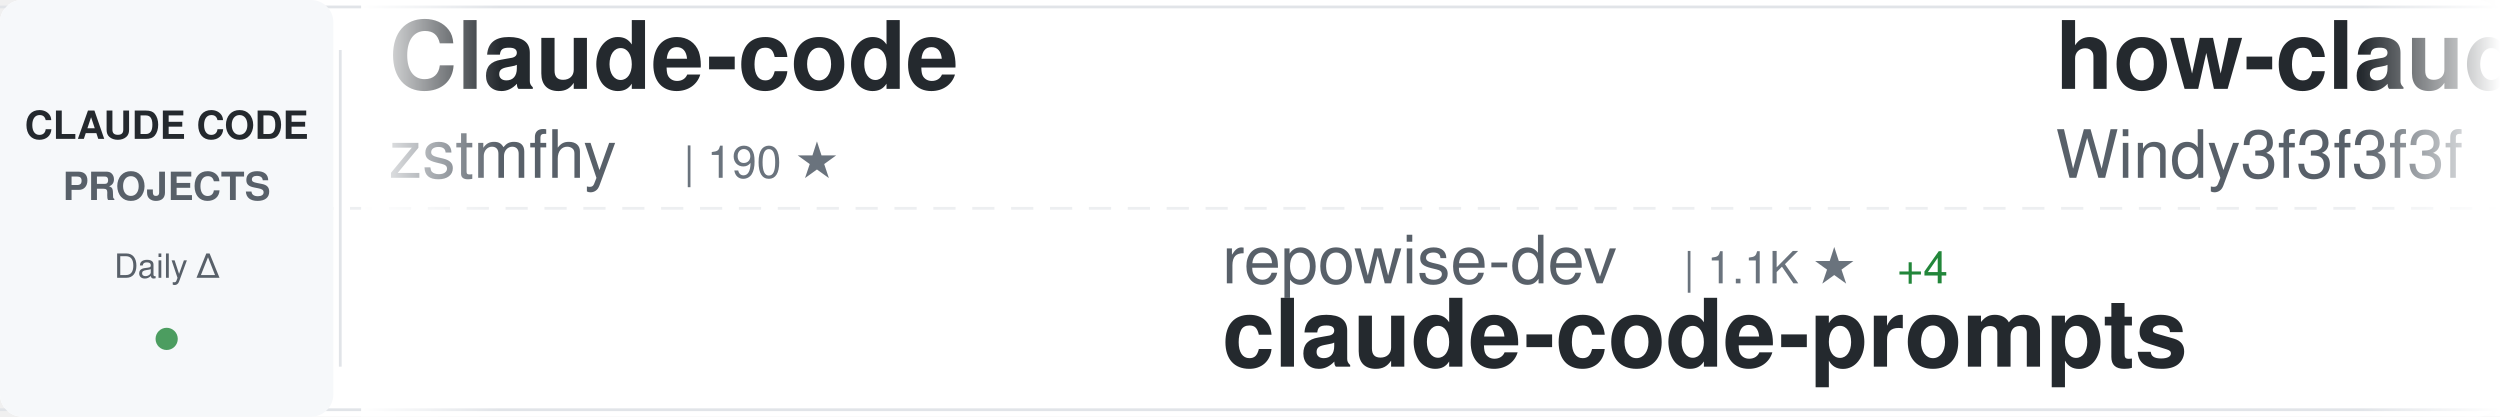
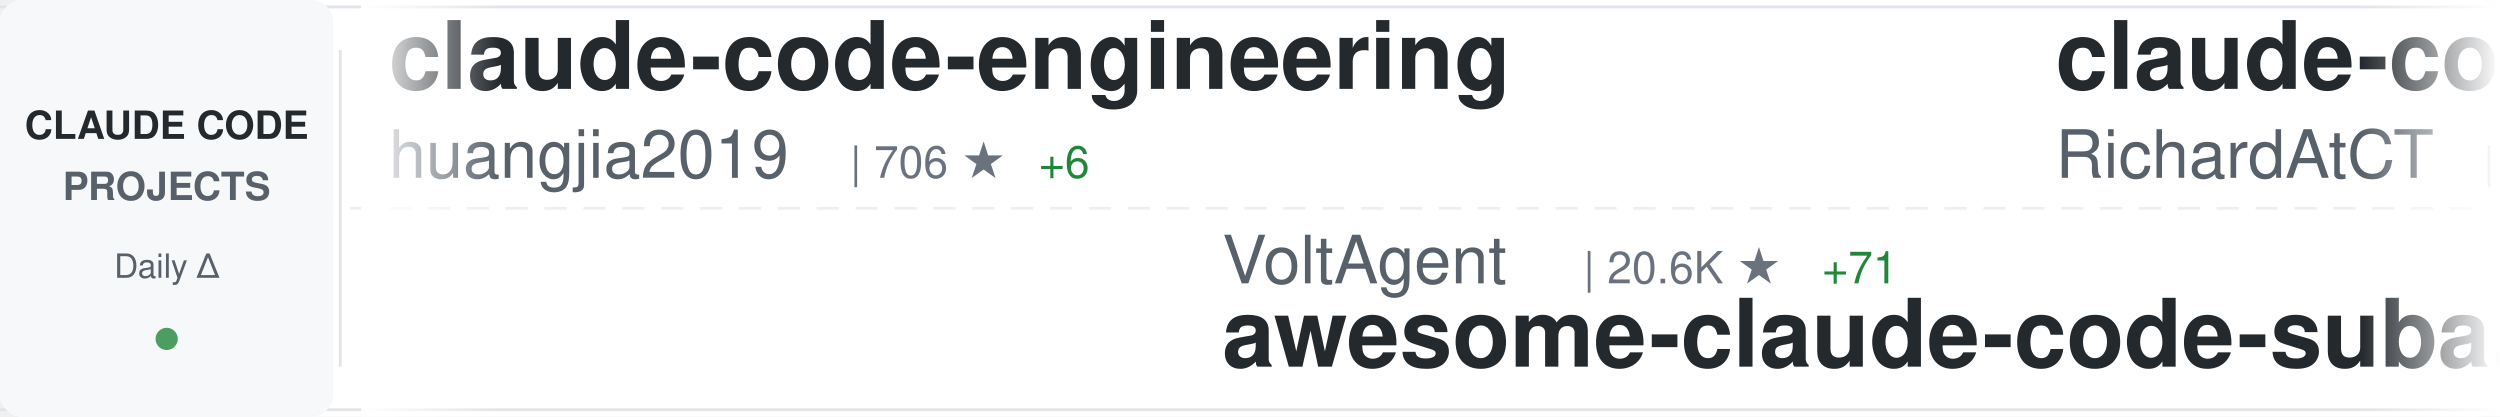
<svg xmlns="http://www.w3.org/2000/svg" width="900" height="150">
  <defs>
    <linearGradient id="awesomeLeftFade" x1="0%" y1="0%" x2="100%" y2="0%">
      <stop offset="0%" style="stop-color:#ffffff;stop-opacity:1" />
      <stop offset="100%" style="stop-color:#ffffff;stop-opacity:0" />
    </linearGradient>
    <linearGradient id="awesomeRightFade" x1="0%" y1="0%" x2="100%" y2="0%">
      <stop offset="0%" style="stop-color:#ffffff;stop-opacity:0" />
      <stop offset="100%" style="stop-color:#ffffff;stop-opacity:1" />
    </linearGradient>
  </defs>
  <rect width="900" height="150" fill="#ffffff" rx="8" />
  <rect x="0" y="2" width="900" height="1" fill="#e1e4e8" />
  <rect x="0" y="147" width="900" height="1" fill="#e1e4e8" />
  <line x1="0" y1="75" x2="900" y2="75" stroke="#e1e4e8" stroke-width="1" stroke-dasharray="8 6" opacity="0.6" />
  <rect x="0" y="0" width="120" height="150" fill="#f6f8fa" rx="8" />
  <text x="60" y="50" font-family="-apple-system, BlinkMacSystemFont, 'Segoe UI', Helvetica, Arial, sans-serif" font-size="14" font-weight="600" fill="#24292e" text-anchor="middle">CLAUDE CODE</text>
  <text x="60" y="72" font-family="-apple-system, BlinkMacSystemFont, 'Segoe UI', Helvetica, Arial, sans-serif" font-size="14" font-weight="600" fill="#586069" text-anchor="middle">PROJECTS</text>
  <text x="60" y="100" font-family="-apple-system, BlinkMacSystemFont, 'Segoe UI', Helvetica, Arial, sans-serif" font-size="12" font-weight="500" fill="#586069" text-anchor="middle">Daily Δ</text>
  <circle cx="60" cy="122" r="4" fill="#22863a" opacity="0.8" />
  <rect x="122" y="18" width="1" height="114" fill="#e1e4e8" />
  <clipPath id="awesomeTickerClip">
    <rect x="130" y="0" width="770" height="150" />
  </clipPath>
  <g clip-path="url(#awesomeTickerClip)">
    <g id="awesomeTickerItems">
      <animateTransform attributeName="transform" attributeType="XML" type="translate" from="0 0" to="-3000 0" dur="54s" repeatCount="indefinite" />
      <g transform="translate(0, 0)">
-         <text x="140" y="32" font-family="-apple-system, BlinkMacSystemFont, 'Segoe UI', Helvetica, Arial, sans-serif" font-size="34" font-weight="600" fill="#24292e">Claude-code</text>
-         <text x="140" y="64" font-family="-apple-system, BlinkMacSystemFont, 'Segoe UI', Helvetica, Arial, sans-serif" font-size="24" font-weight="400" fill="#586069">zstmfhy</text>
-         <text x="246" y="64" font-family="-apple-system, BlinkMacSystemFont, 'Segoe UI', Helvetica, Arial, sans-serif" font-size="16" font-weight="500" fill="#6a737d">| 190 ★</text>
+         <text x="140" y="32" font-family="-apple-system, BlinkMacSystemFont, 'Segoe UI', Helvetica, Arial, sans-serif" font-size="34" font-weight="600" fill="#24292e">claude-code-engineering</text>
+         <text x="140" y="64" font-family="-apple-system, BlinkMacSystemFont, 'Segoe UI', Helvetica, Arial, sans-serif" font-size="24" font-weight="400" fill="#586069">huangjia2019</text>
+         <text x="306" y="64" font-family="-apple-system, BlinkMacSystemFont, 'Segoe UI', Helvetica, Arial, sans-serif" font-size="16" font-weight="500" fill="#6a737d">| 706 ★</text>
+         <text x="374" y="64" font-family="-apple-system, BlinkMacSystemFont, 'Segoe UI', Helvetica, Arial, sans-serif" font-size="16" font-weight="500" fill="#22863a"> +6</text>
      </g>
      <g transform="translate(300, 0)">
-         <text x="140" y="102" font-family="-apple-system, BlinkMacSystemFont, 'Segoe UI', Helvetica, Arial, sans-serif" font-size="24" font-weight="400" fill="#586069">repowise-dev</text>
-         <text x="306" y="102" font-family="-apple-system, BlinkMacSystemFont, 'Segoe UI', Helvetica, Arial, sans-serif" font-size="16" font-weight="500" fill="#6a737d">| 1.1K ★</text>
-         <text x="383" y="102" font-family="-apple-system, BlinkMacSystemFont, 'Segoe UI', Helvetica, Arial, sans-serif" font-size="16" font-weight="500" fill="#22863a"> +4</text>
-         <text x="140" y="132" font-family="-apple-system, BlinkMacSystemFont, 'Segoe UI', Helvetica, Arial, sans-serif" font-size="34" font-weight="600" fill="#24292e">claude-code-prompts</text>
+         <text x="140" y="102" font-family="-apple-system, BlinkMacSystemFont, 'Segoe UI', Helvetica, Arial, sans-serif" font-size="24" font-weight="400" fill="#586069">VoltAgent</text>
+         <text x="270" y="102" font-family="-apple-system, BlinkMacSystemFont, 'Segoe UI', Helvetica, Arial, sans-serif" font-size="16" font-weight="500" fill="#6a737d">| 20.6K ★</text>
+         <text x="356" y="102" font-family="-apple-system, BlinkMacSystemFont, 'Segoe UI', Helvetica, Arial, sans-serif" font-size="16" font-weight="500" fill="#22863a"> +71</text>
+         <text x="140" y="132" font-family="-apple-system, BlinkMacSystemFont, 'Segoe UI', Helvetica, Arial, sans-serif" font-size="34" font-weight="600" fill="#24292e">awesome-claude-code-suba...</text>
      </g>
      <g transform="translate(600, 0)">
-         <text x="140" y="32" font-family="-apple-system, BlinkMacSystemFont, 'Segoe UI', Helvetica, Arial, sans-serif" font-size="34" font-weight="600" fill="#24292e">how-claude-code-works</text>
-         <text x="140" y="64" font-family="-apple-system, BlinkMacSystemFont, 'Segoe UI', Helvetica, Arial, sans-serif" font-size="24" font-weight="400" fill="#586069">Windy3f3f3f3f</text>
-         <text x="318" y="64" font-family="-apple-system, BlinkMacSystemFont, 'Segoe UI', Helvetica, Arial, sans-serif" font-size="16" font-weight="500" fill="#6a737d">| 2.5K ★</text>
-         <text x="395" y="64" font-family="-apple-system, BlinkMacSystemFont, 'Segoe UI', Helvetica, Arial, sans-serif" font-size="16" font-weight="500" fill="#22863a"> +16</text>
+         <text x="140" y="32" font-family="-apple-system, BlinkMacSystemFont, 'Segoe UI', Helvetica, Arial, sans-serif" font-size="34" font-weight="600" fill="#24292e">claude-code-telegram</text>
+         <text x="140" y="64" font-family="-apple-system, BlinkMacSystemFont, 'Segoe UI', Helvetica, Arial, sans-serif" font-size="24" font-weight="400" fill="#586069">RichardAtCT</text>
+         <text x="294" y="64" font-family="-apple-system, BlinkMacSystemFont, 'Segoe UI', Helvetica, Arial, sans-serif" font-size="16" font-weight="500" fill="#6a737d">| 2.6K ★</text>
+         <text x="371" y="64" font-family="-apple-system, BlinkMacSystemFont, 'Segoe UI', Helvetica, Arial, sans-serif" font-size="16" font-weight="500" fill="#22863a"> +3</text>
      </g>
      <g transform="translate(900, 0)">
-         <text x="140" y="102" font-family="-apple-system, BlinkMacSystemFont, 'Segoe UI', Helvetica, Arial, sans-serif" font-size="24" font-weight="400" fill="#586069">SeemSeam</text>
-         <text x="258" y="102" font-family="-apple-system, BlinkMacSystemFont, 'Segoe UI', Helvetica, Arial, sans-serif" font-size="16" font-weight="500" fill="#6a737d">| 2.8K ★</text>
-         <text x="335" y="102" font-family="-apple-system, BlinkMacSystemFont, 'Segoe UI', Helvetica, Arial, sans-serif" font-size="16" font-weight="500" fill="#22863a"> +11</text>
-         <text x="140" y="132" font-family="-apple-system, BlinkMacSystemFont, 'Segoe UI', Helvetica, Arial, sans-serif" font-size="34" font-weight="600" fill="#24292e">claude_codex_bridge</text>
+         <text x="140" y="102" font-family="-apple-system, BlinkMacSystemFont, 'Segoe UI', Helvetica, Arial, sans-serif" font-size="24" font-weight="400" fill="#586069">carlvellotti</text>
+         <text x="306" y="102" font-family="-apple-system, BlinkMacSystemFont, 'Segoe UI', Helvetica, Arial, sans-serif" font-size="16" font-weight="500" fill="#6a737d">| 2.0K ★</text>
+         <text x="383" y="102" font-family="-apple-system, BlinkMacSystemFont, 'Segoe UI', Helvetica, Arial, sans-serif" font-size="16" font-weight="500" fill="#22863a"> +6</text>
+         <text x="140" y="132" font-family="-apple-system, BlinkMacSystemFont, 'Segoe UI', Helvetica, Arial, sans-serif" font-size="34" font-weight="600" fill="#24292e">claude-code-pm-course</text>
      </g>
      <g transform="translate(1200, 0)">
-         <text x="140" y="32" font-family="-apple-system, BlinkMacSystemFont, 'Segoe UI', Helvetica, Arial, sans-serif" font-size="34" font-weight="600" fill="#24292e">claude_code_src</text>
-         <text x="140" y="64" font-family="-apple-system, BlinkMacSystemFont, 'Segoe UI', Helvetica, Arial, sans-serif" font-size="24" font-weight="400" fill="#586069">ponponon</text>
-         <text x="258" y="64" font-family="-apple-system, BlinkMacSystemFont, 'Segoe UI', Helvetica, Arial, sans-serif" font-size="16" font-weight="500" fill="#6a737d">| 2.2K ★</text>
-         <text x="335" y="64" font-family="-apple-system, BlinkMacSystemFont, 'Segoe UI', Helvetica, Arial, sans-serif" font-size="16" font-weight="500" fill="#22863a"> +4</text>
+         <text x="140" y="32" font-family="-apple-system, BlinkMacSystemFont, 'Segoe UI', Helvetica, Arial, sans-serif" font-size="34" font-weight="600" fill="#24292e">Open-ClaudeCode</text>
+         <text x="140" y="64" font-family="-apple-system, BlinkMacSystemFont, 'Segoe UI', Helvetica, Arial, sans-serif" font-size="24" font-weight="400" fill="#586069">LING71671</text>
+         <text x="270" y="64" font-family="-apple-system, BlinkMacSystemFont, 'Segoe UI', Helvetica, Arial, sans-serif" font-size="16" font-weight="500" fill="#6a737d">| 864 ★</text>
+         <text x="338" y="64" font-family="-apple-system, BlinkMacSystemFont, 'Segoe UI', Helvetica, Arial, sans-serif" font-size="16" font-weight="500" fill="#22863a"> +3</text>
      </g>
      <g transform="translate(1500, 0)">
+         <text x="140" y="102" font-family="-apple-system, BlinkMacSystemFont, 'Segoe UI', Helvetica, Arial, sans-serif" font-size="24" font-weight="400" fill="#586069">luyao618</text>
+         <text x="258" y="102" font-family="-apple-system, BlinkMacSystemFont, 'Segoe UI', Helvetica, Arial, sans-serif" font-size="16" font-weight="500" fill="#6a737d">| 1.4K ★</text>
+         <text x="335" y="102" font-family="-apple-system, BlinkMacSystemFont, 'Segoe UI', Helvetica, Arial, sans-serif" font-size="16" font-weight="500" fill="#22863a"> +10</text>
+         <text x="140" y="132" font-family="-apple-system, BlinkMacSystemFont, 'Segoe UI', Helvetica, Arial, sans-serif" font-size="34" font-weight="600" fill="#24292e">Claude-Code-Source-Study</text>
+       </g>
+       <g transform="translate(1800, 0)">
+         <text x="140" y="32" font-family="-apple-system, BlinkMacSystemFont, 'Segoe UI', Helvetica, Arial, sans-serif" font-size="34" font-weight="600" fill="#24292e">antigravity-awesome-skil...</text>
+         <text x="140" y="64" font-family="-apple-system, BlinkMacSystemFont, 'Segoe UI', Helvetica, Arial, sans-serif" font-size="24" font-weight="400" fill="#586069">sickn33</text>
+         <text x="246" y="64" font-family="-apple-system, BlinkMacSystemFont, 'Segoe UI', Helvetica, Arial, sans-serif" font-size="16" font-weight="500" fill="#6a737d">| 38.8K ★</text>
+         <text x="332" y="64" font-family="-apple-system, BlinkMacSystemFont, 'Segoe UI', Helvetica, Arial, sans-serif" font-size="16" font-weight="500" fill="#22863a"> +142</text>
+       </g>
+       <g transform="translate(2100, 0)">
+         <text x="140" y="102" font-family="-apple-system, BlinkMacSystemFont, 'Segoe UI', Helvetica, Arial, sans-serif" font-size="24" font-weight="400" fill="#586069">sugyan</text>
+         <text x="234" y="102" font-family="-apple-system, BlinkMacSystemFont, 'Segoe UI', Helvetica, Arial, sans-serif" font-size="16" font-weight="500" fill="#6a737d">| 1.1K ★</text>
+         <text x="311" y="102" font-family="-apple-system, BlinkMacSystemFont, 'Segoe UI', Helvetica, Arial, sans-serif" font-size="16" font-weight="500" fill="#22863a"> +1</text>
+         <text x="140" y="132" font-family="-apple-system, BlinkMacSystemFont, 'Segoe UI', Helvetica, Arial, sans-serif" font-size="34" font-weight="600" fill="#24292e">claude-code-webui</text>
+       </g>
+       <g transform="translate(2400, 0)">
+         <text x="140" y="32" font-family="-apple-system, BlinkMacSystemFont, 'Segoe UI', Helvetica, Arial, sans-serif" font-size="34" font-weight="600" fill="#24292e">Claude-Code-Game-Studios</text>
+         <text x="140" y="64" font-family="-apple-system, BlinkMacSystemFont, 'Segoe UI', Helvetica, Arial, sans-serif" font-size="24" font-weight="400" fill="#586069">Donchitos</text>
+         <text x="270" y="64" font-family="-apple-system, BlinkMacSystemFont, 'Segoe UI', Helvetica, Arial, sans-serif" font-size="16" font-weight="500" fill="#6a737d">| 20.0K ★</text>
+         <text x="356" y="64" font-family="-apple-system, BlinkMacSystemFont, 'Segoe UI', Helvetica, Arial, sans-serif" font-size="16" font-weight="500" fill="#22863a"> +148</text>
+       </g>
+       <g transform="translate(2700, 0)">
+         <text x="140" y="102" font-family="-apple-system, BlinkMacSystemFont, 'Segoe UI', Helvetica, Arial, sans-serif" font-size="24" font-weight="400" fill="#586069">huangserva</text>
+         <text x="282" y="102" font-family="-apple-system, BlinkMacSystemFont, 'Segoe UI', Helvetica, Arial, sans-serif" font-size="16" font-weight="500" fill="#6a737d">| 588 ★</text>
+         <text x="140" y="132" font-family="-apple-system, BlinkMacSystemFont, 'Segoe UI', Helvetica, Arial, sans-serif" font-size="34" font-weight="600" fill="#24292e">claude-code-cli</text>
+       </g>
+       <g transform="translate(3000, 0)">
+         <text x="140" y="32" font-family="-apple-system, BlinkMacSystemFont, 'Segoe UI', Helvetica, Arial, sans-serif" font-size="34" font-weight="600" fill="#24292e">claude-code-engineering</text>
+         <text x="140" y="64" font-family="-apple-system, BlinkMacSystemFont, 'Segoe UI', Helvetica, Arial, sans-serif" font-size="24" font-weight="400" fill="#586069">huangjia2019</text>
+         <text x="306" y="64" font-family="-apple-system, BlinkMacSystemFont, 'Segoe UI', Helvetica, Arial, sans-serif" font-size="16" font-weight="500" fill="#6a737d">| 706 ★</text>
+         <text x="374" y="64" font-family="-apple-system, BlinkMacSystemFont, 'Segoe UI', Helvetica, Arial, sans-serif" font-size="16" font-weight="500" fill="#22863a"> +6</text>
+       </g>
+       <g transform="translate(3300, 0)">
        <text x="140" y="102" font-family="-apple-system, BlinkMacSystemFont, 'Segoe UI', Helvetica, Arial, sans-serif" font-size="24" font-weight="400" fill="#586069">VoltAgent</text>
        <text x="270" y="102" font-family="-apple-system, BlinkMacSystemFont, 'Segoe UI', Helvetica, Arial, sans-serif" font-size="16" font-weight="500" fill="#6a737d">| 20.6K ★</text>
-         <text x="356" y="102" font-family="-apple-system, BlinkMacSystemFont, 'Segoe UI', Helvetica, Arial, sans-serif" font-size="16" font-weight="500" fill="#22863a"> +63</text>
+         <text x="356" y="102" font-family="-apple-system, BlinkMacSystemFont, 'Segoe UI', Helvetica, Arial, sans-serif" font-size="16" font-weight="500" fill="#22863a"> +71</text>
        <text x="140" y="132" font-family="-apple-system, BlinkMacSystemFont, 'Segoe UI', Helvetica, Arial, sans-serif" font-size="34" font-weight="600" fill="#24292e">awesome-claude-code-suba...</text>
      </g>
-       <g transform="translate(1800, 0)">
-         <text x="140" y="32" font-family="-apple-system, BlinkMacSystemFont, 'Segoe UI', Helvetica, Arial, sans-serif" font-size="34" font-weight="600" fill="#24292e">claude-code</text>
-         <text x="140" y="64" font-family="-apple-system, BlinkMacSystemFont, 'Segoe UI', Helvetica, Arial, sans-serif" font-size="24" font-weight="400" fill="#586069">mehmoodosman</text>
-         <text x="306" y="64" font-family="-apple-system, BlinkMacSystemFont, 'Segoe UI', Helvetica, Arial, sans-serif" font-size="16" font-weight="500" fill="#6a737d">| 168 ★</text>
-       </g>
-       <g transform="translate(2100, 0)">
-         <text x="140" y="102" font-family="-apple-system, BlinkMacSystemFont, 'Segoe UI', Helvetica, Arial, sans-serif" font-size="24" font-weight="400" fill="#586069">JrCx7scC</text>
-         <text x="258" y="102" font-family="-apple-system, BlinkMacSystemFont, 'Segoe UI', Helvetica, Arial, sans-serif" font-size="16" font-weight="500" fill="#6a737d">| 369 ★</text>
-         <text x="326" y="102" font-family="-apple-system, BlinkMacSystemFont, 'Segoe UI', Helvetica, Arial, sans-serif" font-size="16" font-weight="500" fill="#22863a"> +1</text>
-         <text x="140" y="132" font-family="-apple-system, BlinkMacSystemFont, 'Segoe UI', Helvetica, Arial, sans-serif" font-size="34" font-weight="600" fill="#24292e">claude-code-source</text>
-       </g>
-       <g transform="translate(2400, 0)">
-         <text x="140" y="32" font-family="-apple-system, BlinkMacSystemFont, 'Segoe UI', Helvetica, Arial, sans-serif" font-size="34" font-weight="600" fill="#24292e">claude-code-best-practic...</text>
-         <text x="140" y="64" font-family="-apple-system, BlinkMacSystemFont, 'Segoe UI', Helvetica, Arial, sans-serif" font-size="24" font-weight="400" fill="#586069">shanraisshan</text>
-         <text x="306" y="64" font-family="-apple-system, BlinkMacSystemFont, 'Segoe UI', Helvetica, Arial, sans-serif" font-size="16" font-weight="500" fill="#6a737d">| 54.9K ★</text>
-         <text x="392" y="64" font-family="-apple-system, BlinkMacSystemFont, 'Segoe UI', Helvetica, Arial, sans-serif" font-size="16" font-weight="500" fill="#22863a"> +199</text>
-       </g>
-       <g transform="translate(2700, 0)">
-         <text x="140" y="102" font-family="-apple-system, BlinkMacSystemFont, 'Segoe UI', Helvetica, Arial, sans-serif" font-size="24" font-weight="400" fill="#586069">edmund-io</text>
-         <text x="270" y="102" font-family="-apple-system, BlinkMacSystemFont, 'Segoe UI', Helvetica, Arial, sans-serif" font-size="16" font-weight="500" fill="#6a737d">| 1.4K ★</text>
-         <text x="140" y="132" font-family="-apple-system, BlinkMacSystemFont, 'Segoe UI', Helvetica, Arial, sans-serif" font-size="34" font-weight="600" fill="#24292e">edmunds-claude-code</text>
-       </g>
-       <g transform="translate(3000, 0)">
-         <text x="140" y="32" font-family="-apple-system, BlinkMacSystemFont, 'Segoe UI', Helvetica, Arial, sans-serif" font-size="34" font-weight="600" fill="#24292e">Claude-code</text>
-         <text x="140" y="64" font-family="-apple-system, BlinkMacSystemFont, 'Segoe UI', Helvetica, Arial, sans-serif" font-size="24" font-weight="400" fill="#586069">zstmfhy</text>
-         <text x="246" y="64" font-family="-apple-system, BlinkMacSystemFont, 'Segoe UI', Helvetica, Arial, sans-serif" font-size="16" font-weight="500" fill="#6a737d">| 190 ★</text>
-       </g>
-       <g transform="translate(3300, 0)">
-         <text x="140" y="102" font-family="-apple-system, BlinkMacSystemFont, 'Segoe UI', Helvetica, Arial, sans-serif" font-size="24" font-weight="400" fill="#586069">repowise-dev</text>
-         <text x="306" y="102" font-family="-apple-system, BlinkMacSystemFont, 'Segoe UI', Helvetica, Arial, sans-serif" font-size="16" font-weight="500" fill="#6a737d">| 1.1K ★</text>
-         <text x="383" y="102" font-family="-apple-system, BlinkMacSystemFont, 'Segoe UI', Helvetica, Arial, sans-serif" font-size="16" font-weight="500" fill="#22863a"> +4</text>
-         <text x="140" y="132" font-family="-apple-system, BlinkMacSystemFont, 'Segoe UI', Helvetica, Arial, sans-serif" font-size="34" font-weight="600" fill="#24292e">claude-code-prompts</text>
-       </g>
      <g transform="translate(3600, 0)">
-         <text x="140" y="32" font-family="-apple-system, BlinkMacSystemFont, 'Segoe UI', Helvetica, Arial, sans-serif" font-size="34" font-weight="600" fill="#24292e">how-claude-code-works</text>
-         <text x="140" y="64" font-family="-apple-system, BlinkMacSystemFont, 'Segoe UI', Helvetica, Arial, sans-serif" font-size="24" font-weight="400" fill="#586069">Windy3f3f3f3f</text>
-         <text x="318" y="64" font-family="-apple-system, BlinkMacSystemFont, 'Segoe UI', Helvetica, Arial, sans-serif" font-size="16" font-weight="500" fill="#6a737d">| 2.5K ★</text>
-         <text x="395" y="64" font-family="-apple-system, BlinkMacSystemFont, 'Segoe UI', Helvetica, Arial, sans-serif" font-size="16" font-weight="500" fill="#22863a"> +16</text>
+         <text x="140" y="32" font-family="-apple-system, BlinkMacSystemFont, 'Segoe UI', Helvetica, Arial, sans-serif" font-size="34" font-weight="600" fill="#24292e">claude-code-telegram</text>
+         <text x="140" y="64" font-family="-apple-system, BlinkMacSystemFont, 'Segoe UI', Helvetica, Arial, sans-serif" font-size="24" font-weight="400" fill="#586069">RichardAtCT</text>
+         <text x="294" y="64" font-family="-apple-system, BlinkMacSystemFont, 'Segoe UI', Helvetica, Arial, sans-serif" font-size="16" font-weight="500" fill="#6a737d">| 2.6K ★</text>
+         <text x="371" y="64" font-family="-apple-system, BlinkMacSystemFont, 'Segoe UI', Helvetica, Arial, sans-serif" font-size="16" font-weight="500" fill="#22863a"> +3</text>
      </g>
      <g transform="translate(3900, 0)">
-         <text x="140" y="102" font-family="-apple-system, BlinkMacSystemFont, 'Segoe UI', Helvetica, Arial, sans-serif" font-size="24" font-weight="400" fill="#586069">SeemSeam</text>
-         <text x="258" y="102" font-family="-apple-system, BlinkMacSystemFont, 'Segoe UI', Helvetica, Arial, sans-serif" font-size="16" font-weight="500" fill="#6a737d">| 2.8K ★</text>
-         <text x="335" y="102" font-family="-apple-system, BlinkMacSystemFont, 'Segoe UI', Helvetica, Arial, sans-serif" font-size="16" font-weight="500" fill="#22863a"> +11</text>
-         <text x="140" y="132" font-family="-apple-system, BlinkMacSystemFont, 'Segoe UI', Helvetica, Arial, sans-serif" font-size="34" font-weight="600" fill="#24292e">claude_codex_bridge</text>
+         <text x="140" y="102" font-family="-apple-system, BlinkMacSystemFont, 'Segoe UI', Helvetica, Arial, sans-serif" font-size="24" font-weight="400" fill="#586069">carlvellotti</text>
+         <text x="306" y="102" font-family="-apple-system, BlinkMacSystemFont, 'Segoe UI', Helvetica, Arial, sans-serif" font-size="16" font-weight="500" fill="#6a737d">| 2.0K ★</text>
+         <text x="383" y="102" font-family="-apple-system, BlinkMacSystemFont, 'Segoe UI', Helvetica, Arial, sans-serif" font-size="16" font-weight="500" fill="#22863a"> +6</text>
+         <text x="140" y="132" font-family="-apple-system, BlinkMacSystemFont, 'Segoe UI', Helvetica, Arial, sans-serif" font-size="34" font-weight="600" fill="#24292e">claude-code-pm-course</text>
      </g>
    </g>
  </g>
  <rect x="130" y="0" width="50" height="150" fill="url(#awesomeLeftFade)" />
  <rect x="850" y="0" width="50" height="150" fill="url(#awesomeRightFade)" />
</svg>
